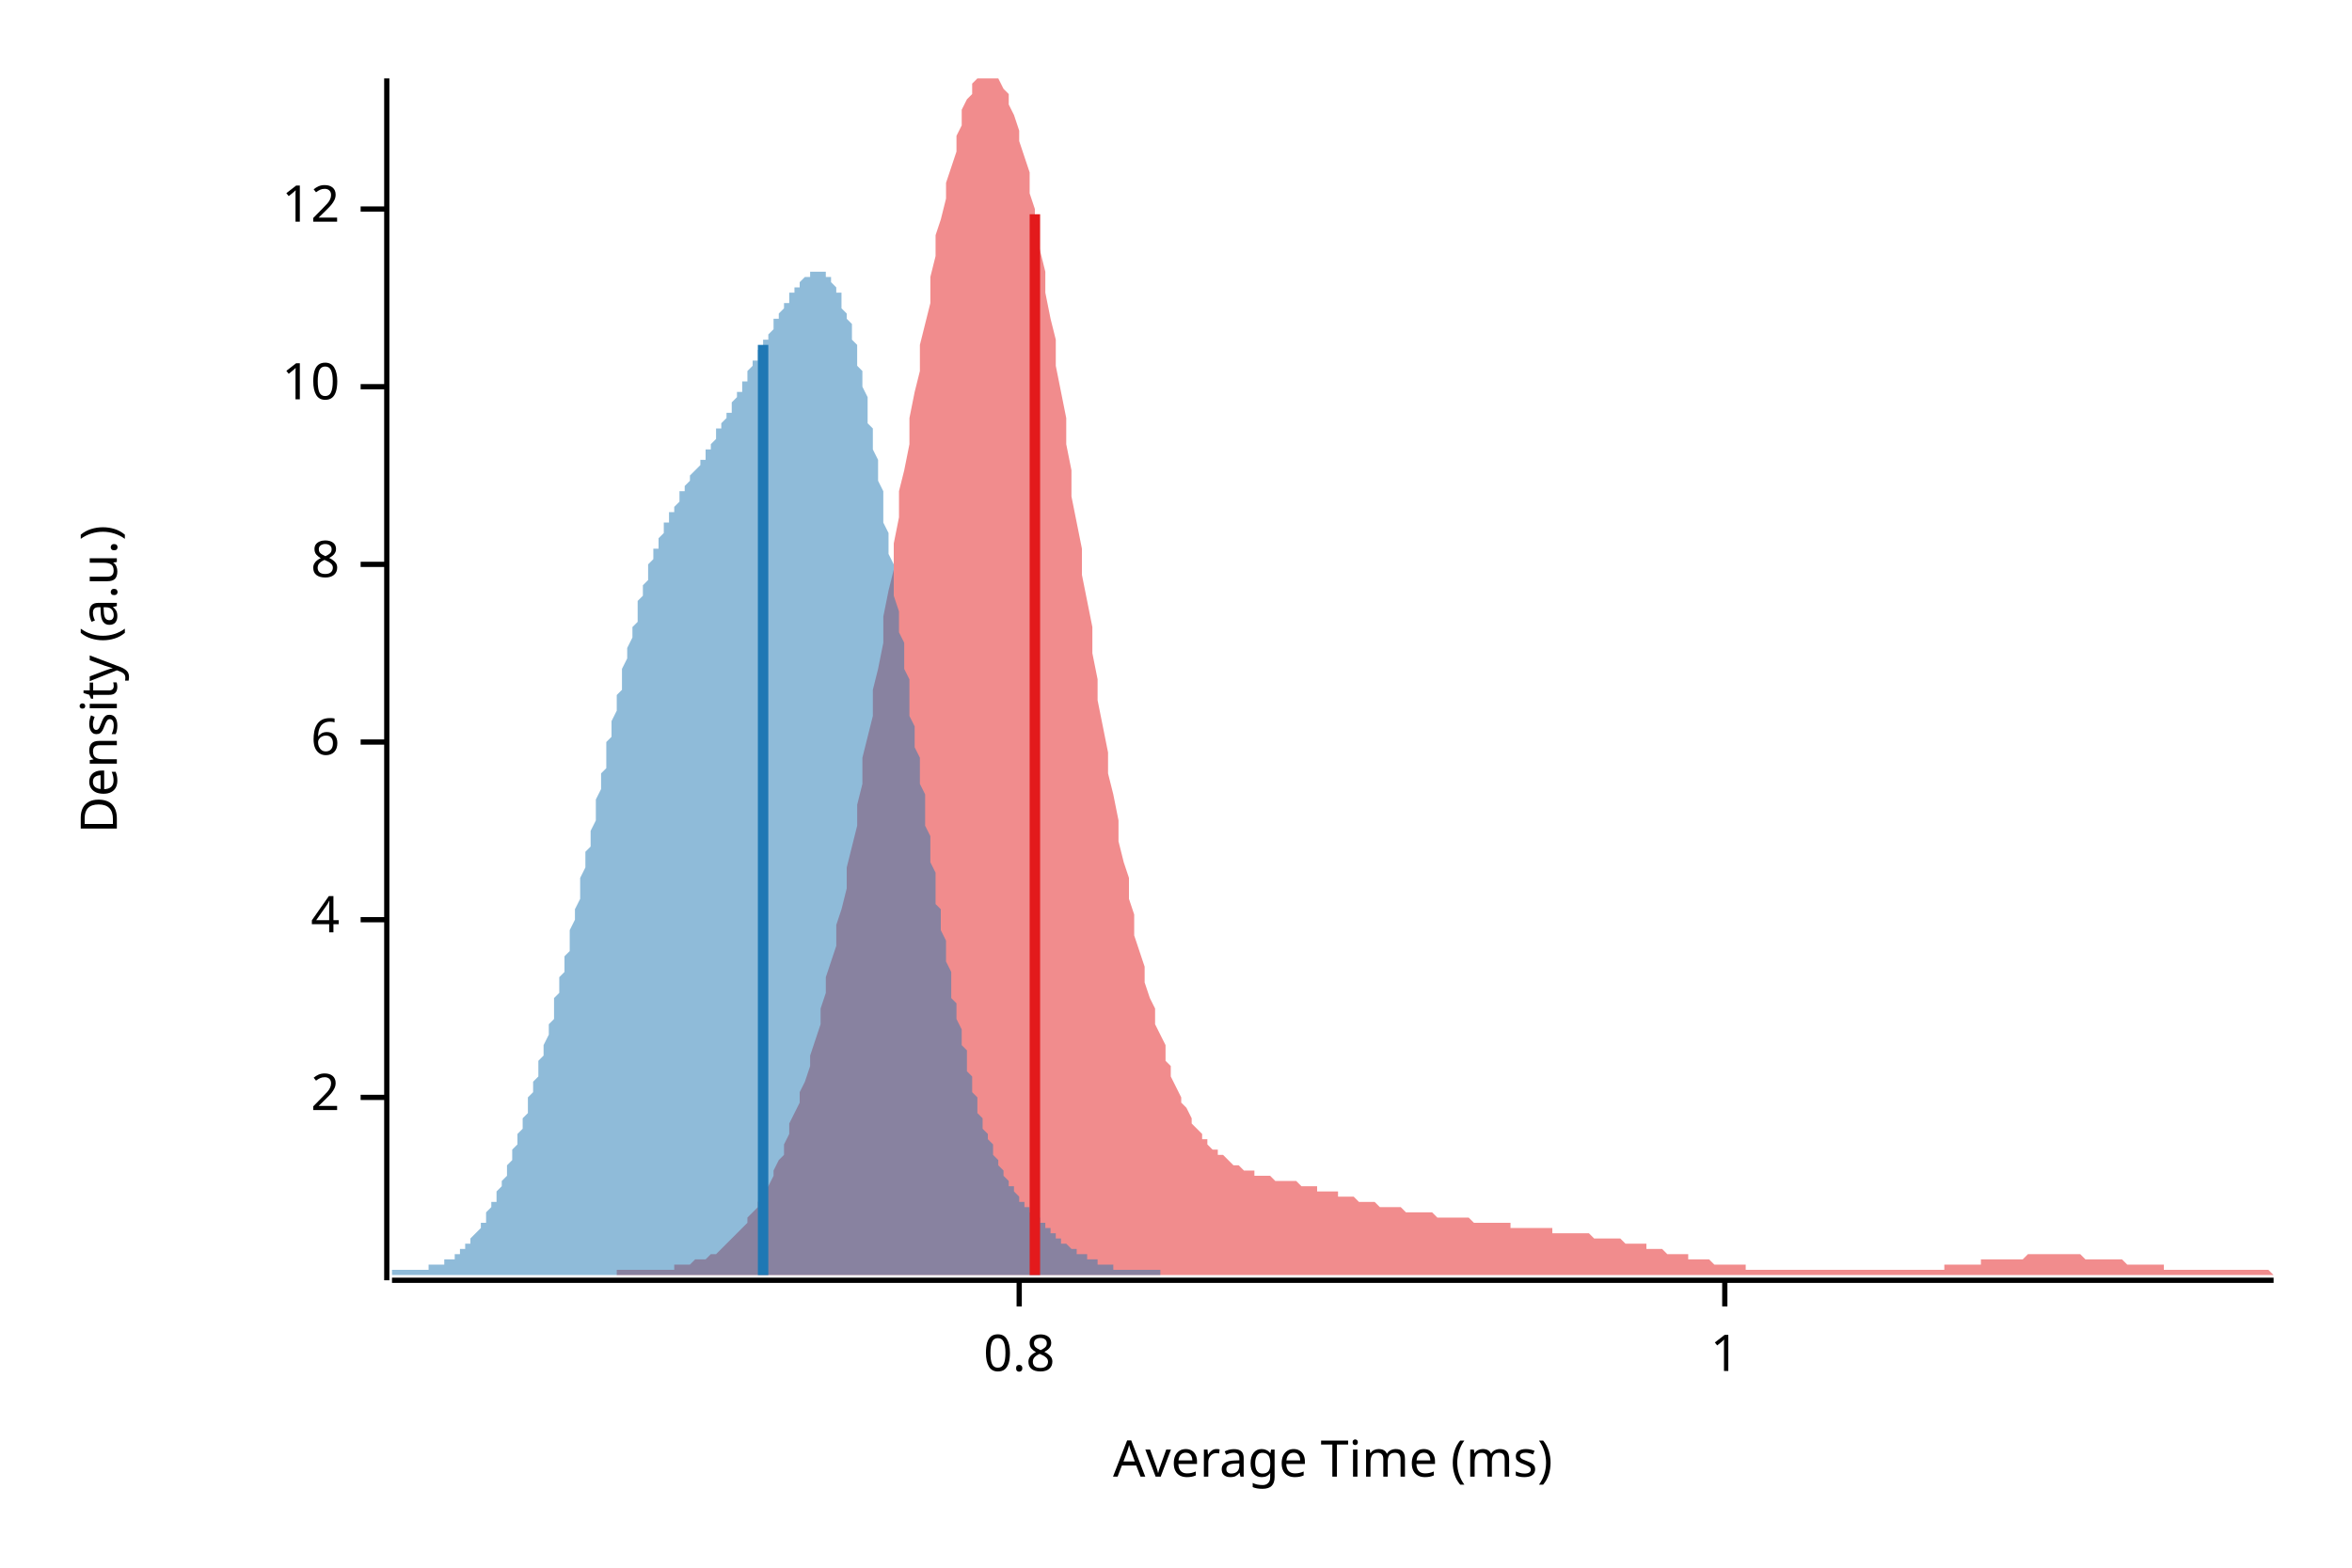
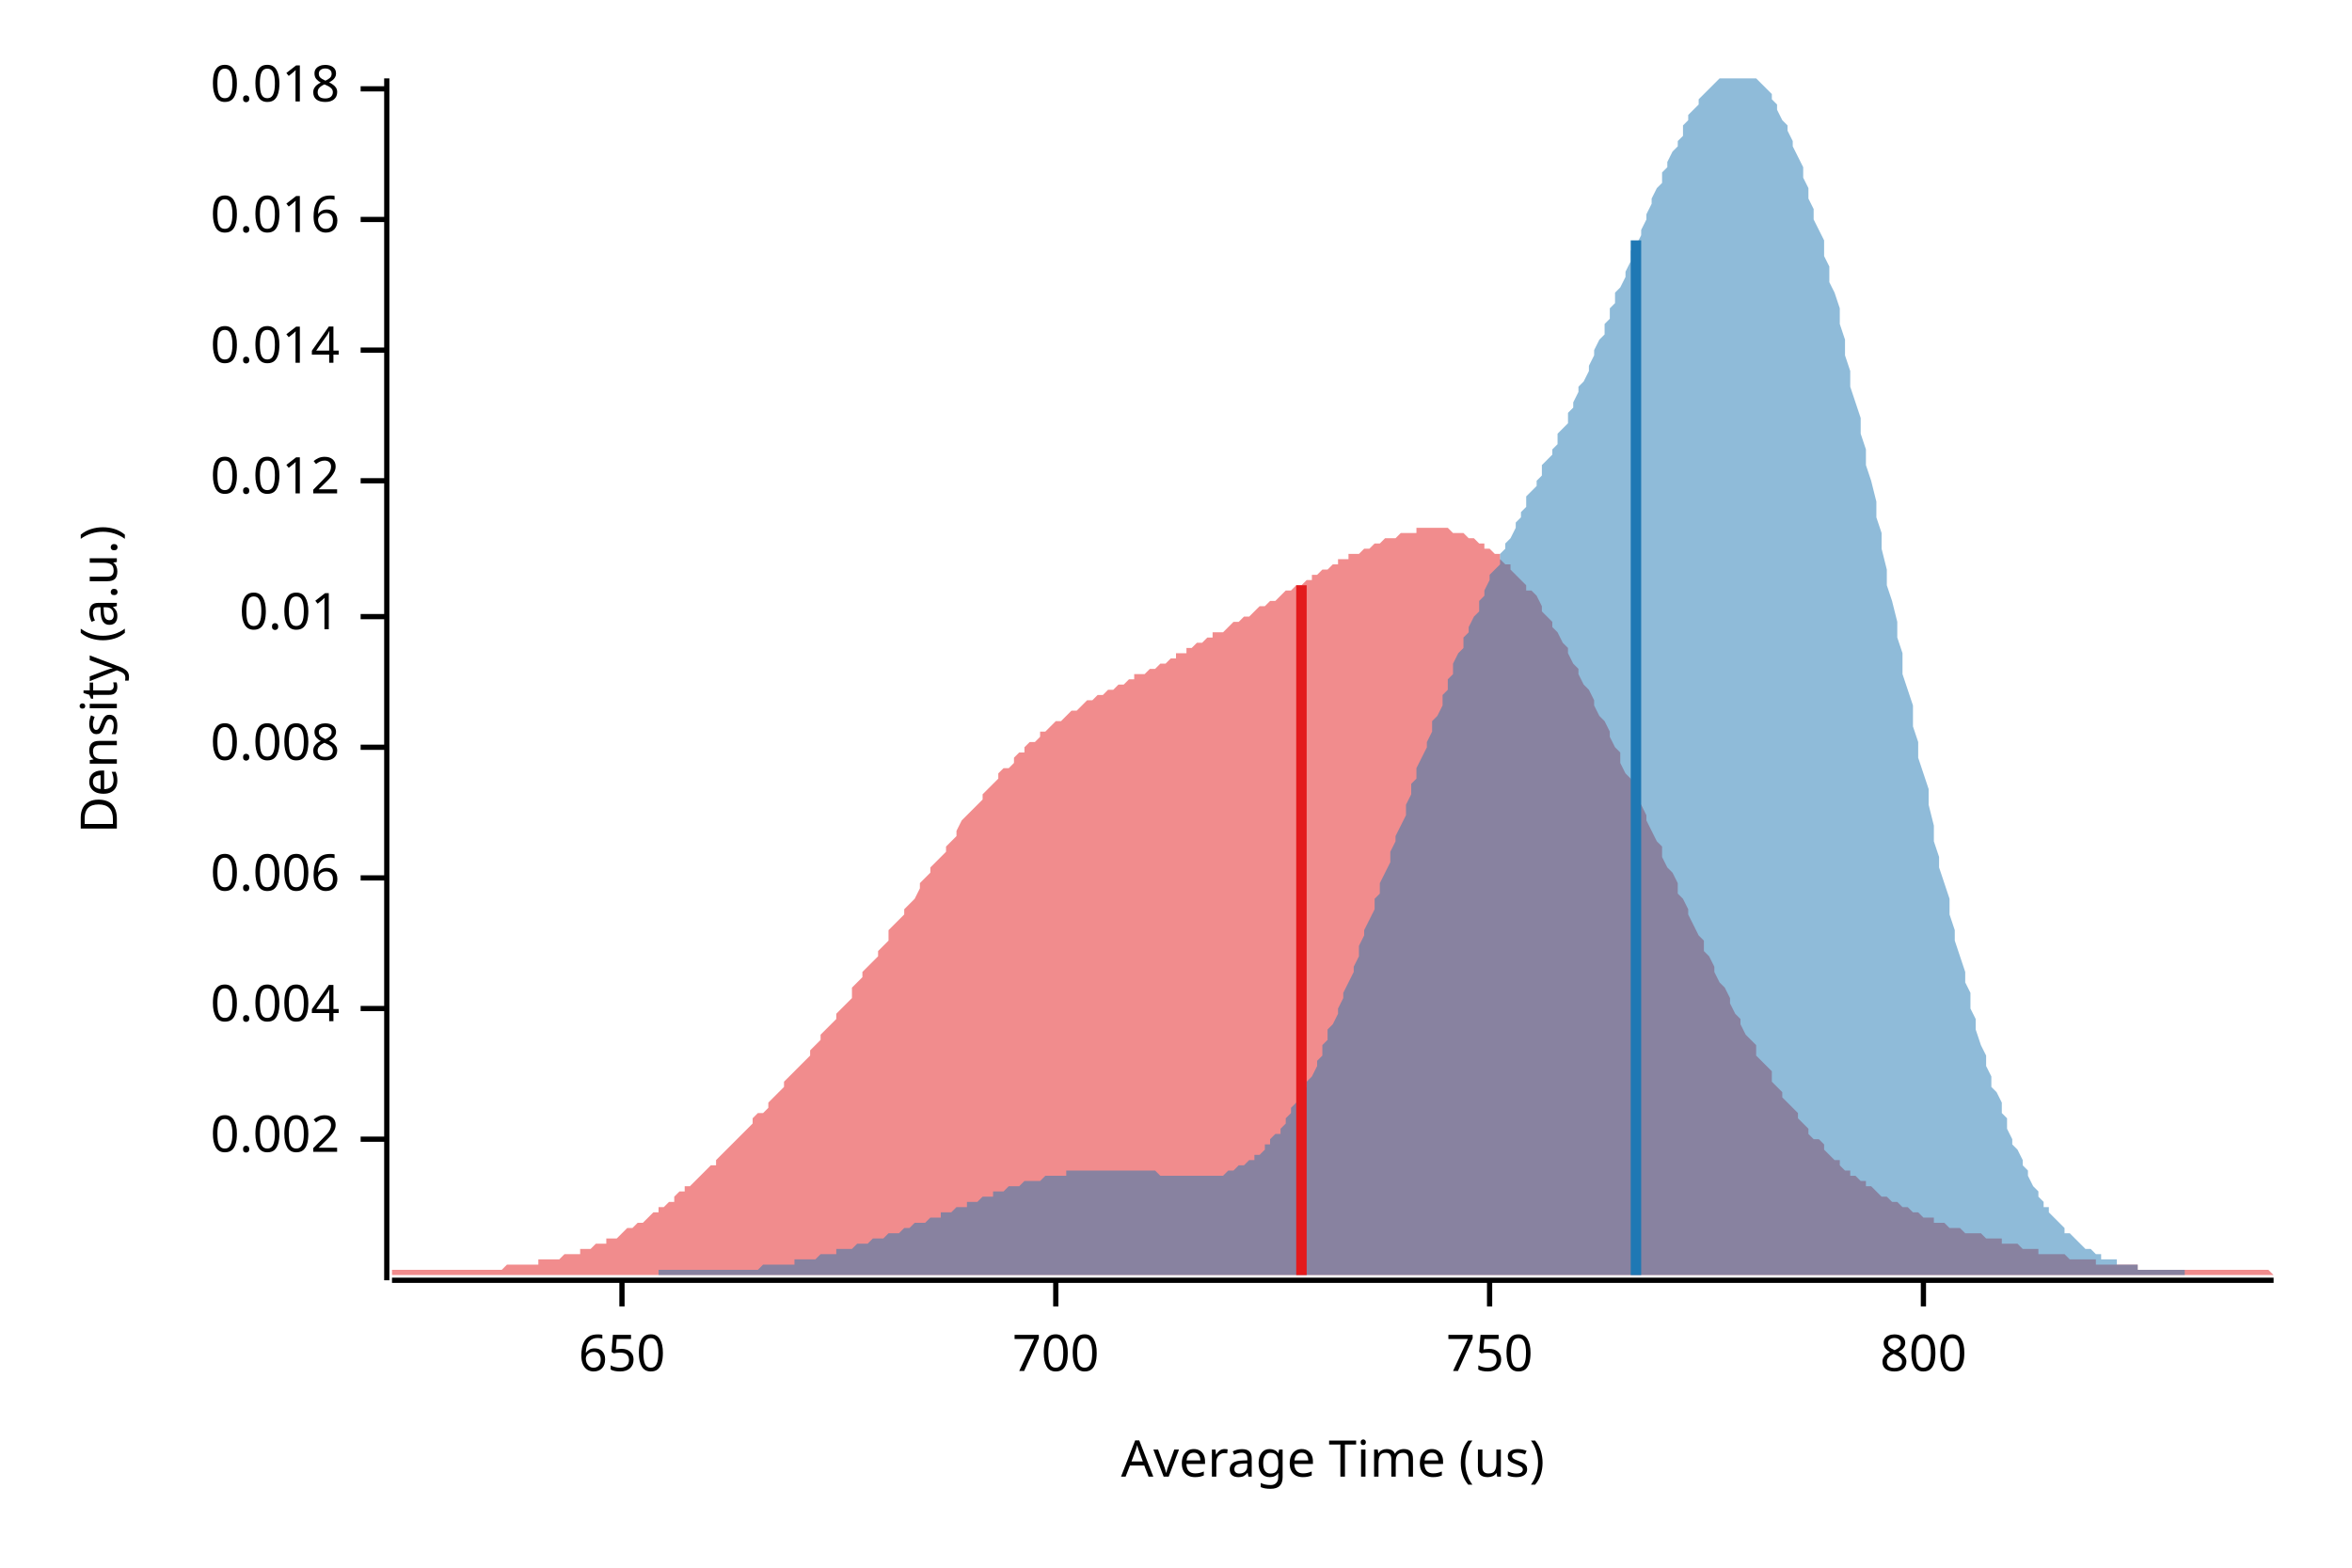
<svg xmlns="http://www.w3.org/2000/svg" width="450" height="300" viewBox="0 0 450 300">
  <text x="15" y="130" dy="0.76em" text-anchor="middle" font-family="sans-serif" font-size="9.677" opacity="1" fill="#000000" transform="rotate(270, 15, 130)">
Density (a.u.)
</text>
  <text x="255" y="285" dy="-0.5ex" text-anchor="middle" font-family="sans-serif" font-size="9.677" opacity="1" fill="#000000">
- Average Time (ms)
+ Average Time (us)
</text>
  <polyline fill="none" opacity="1" stroke="#000000" stroke-width="1" points="74,15 74,245 " />
-   <text x="65" y="210" dy="0.5ex" text-anchor="end" font-family="sans-serif" font-size="9.677" opacity="1" fill="#000000">
- 2
+   <text x="65" y="218" dy="0.5ex" text-anchor="end" font-family="sans-serif" font-size="9.677" opacity="1" fill="#000000">
+ 0.002
</text>
-   <polyline fill="none" opacity="1" stroke="#000000" stroke-width="1" points="69,210 74,210 " />
-   <text x="65" y="176" dy="0.5ex" text-anchor="end" font-family="sans-serif" font-size="9.677" opacity="1" fill="#000000">
- 4
+   <polyline fill="none" opacity="1" stroke="#000000" stroke-width="1" points="69,218 74,218 " />
+   <text x="65" y="193" dy="0.5ex" text-anchor="end" font-family="sans-serif" font-size="9.677" opacity="1" fill="#000000">
+ 0.004
</text>
-   <polyline fill="none" opacity="1" stroke="#000000" stroke-width="1" points="69,176 74,176 " />
-   <text x="65" y="142" dy="0.5ex" text-anchor="end" font-family="sans-serif" font-size="9.677" opacity="1" fill="#000000">
- 6
+   <polyline fill="none" opacity="1" stroke="#000000" stroke-width="1" points="69,193 74,193 " />
+   <text x="65" y="168" dy="0.5ex" text-anchor="end" font-family="sans-serif" font-size="9.677" opacity="1" fill="#000000">
+ 0.006
</text>
-   <polyline fill="none" opacity="1" stroke="#000000" stroke-width="1" points="69,142 74,142 " />
-   <text x="65" y="108" dy="0.5ex" text-anchor="end" font-family="sans-serif" font-size="9.677" opacity="1" fill="#000000">
- 8
+   <polyline fill="none" opacity="1" stroke="#000000" stroke-width="1" points="69,168 74,168 " />
+   <text x="65" y="143" dy="0.5ex" text-anchor="end" font-family="sans-serif" font-size="9.677" opacity="1" fill="#000000">
+ 0.008
</text>
-   <polyline fill="none" opacity="1" stroke="#000000" stroke-width="1" points="69,108 74,108 " />
-   <text x="65" y="74" dy="0.5ex" text-anchor="end" font-family="sans-serif" font-size="9.677" opacity="1" fill="#000000">
- 10
+   <polyline fill="none" opacity="1" stroke="#000000" stroke-width="1" points="69,143 74,143 " />
+   <text x="65" y="118" dy="0.5ex" text-anchor="end" font-family="sans-serif" font-size="9.677" opacity="1" fill="#000000">
+ 0.01
</text>
-   <polyline fill="none" opacity="1" stroke="#000000" stroke-width="1" points="69,74 74,74 " />
-   <text x="65" y="40" dy="0.5ex" text-anchor="end" font-family="sans-serif" font-size="9.677" opacity="1" fill="#000000">
- 12
+   <polyline fill="none" opacity="1" stroke="#000000" stroke-width="1" points="69,118 74,118 " />
+   <text x="65" y="92" dy="0.5ex" text-anchor="end" font-family="sans-serif" font-size="9.677" opacity="1" fill="#000000">
+ 0.012
</text>
-   <polyline fill="none" opacity="1" stroke="#000000" stroke-width="1" points="69,40 74,40 " />
+   <polyline fill="none" opacity="1" stroke="#000000" stroke-width="1" points="69,92 74,92 " />
+   <text x="65" y="67" dy="0.5ex" text-anchor="end" font-family="sans-serif" font-size="9.677" opacity="1" fill="#000000">
+ 0.014
+ </text>
+   <polyline fill="none" opacity="1" stroke="#000000" stroke-width="1" points="69,67 74,67 " />
+   <text x="65" y="42" dy="0.5ex" text-anchor="end" font-family="sans-serif" font-size="9.677" opacity="1" fill="#000000">
+ 0.016
+ </text>
+   <polyline fill="none" opacity="1" stroke="#000000" stroke-width="1" points="69,42 74,42 " />
+   <text x="65" y="17" dy="0.5ex" text-anchor="end" font-family="sans-serif" font-size="9.677" opacity="1" fill="#000000">
+ 0.018
+ </text>
+   <polyline fill="none" opacity="1" stroke="#000000" stroke-width="1" points="69,17 74,17 " />
  <polyline fill="none" opacity="1" stroke="#000000" stroke-width="1" points="75,245 435,245 " />
-   <text x="195" y="255" dy="0.76em" text-anchor="middle" font-family="sans-serif" font-size="9.677" opacity="1" fill="#000000">
- 0.8
+   <text x="119" y="255" dy="0.76em" text-anchor="middle" font-family="sans-serif" font-size="9.677" opacity="1" fill="#000000">
+ 650
</text>
-   <polyline fill="none" opacity="1" stroke="#000000" stroke-width="1" points="195,245 195,250 " />
-   <text x="330" y="255" dy="0.76em" text-anchor="middle" font-family="sans-serif" font-size="9.677" opacity="1" fill="#000000">
- 1
+   <polyline fill="none" opacity="1" stroke="#000000" stroke-width="1" points="119,245 119,250 " />
+   <text x="202" y="255" dy="0.76em" text-anchor="middle" font-family="sans-serif" font-size="9.677" opacity="1" fill="#000000">
+ 700
</text>
-   <polyline fill="none" opacity="1" stroke="#000000" stroke-width="1" points="330,245 330,250 " />
-   <polygon opacity="0.5" fill="#E31A1C" points="118,243 118,243 119,243 120,243 120,243 121,243 122,243 122,243 123,243 124,243 124,243 125,243 125,243 126,243 127,243 127,243 128,243 129,243 129,242 130,242 131,242 131,242 132,242 132,242 133,241 134,241 134,241 135,241 136,240 136,240 137,240 138,239 138,239 139,238 139,238 140,237 141,236 141,236 142,235 143,234 143,233 144,232 145,231 145,230 146,229 146,228 147,227 148,225 148,224 149,222 150,221 150,219 151,217 151,215 152,213 153,211 153,209 154,207 155,204 155,202 156,199 157,196 157,193 158,190 158,187 159,184 160,181 160,177 161,174 162,170 162,166 163,162 164,158 164,154 165,150 165,145 166,141 167,137 167,132 168,128 169,123 169,118 170,113 171,109 171,104 172,99 172,94 173,90 174,85 174,80 175,75 176,71 176,66 177,62 178,58 178,53 179,49 179,45 180,42 181,38 181,35 182,32 183,29 183,26 184,24 184,21 185,19 186,18 186,16 187,15 188,15 188,15 189,15 190,15 190,15 191,15 191,15 192,17 193,18 193,20 194,22 195,25 195,27 196,30 197,33 197,37 198,40 198,44 199,48 200,52 200,56 201,61 202,65 202,70 203,75 204,80 204,85 205,90 205,95 206,100 207,105 207,110 208,115 209,120 209,125 210,130 210,134 211,139 212,144 212,148 213,152 214,157 214,161 215,165 216,168 216,172 217,175 217,179 218,182 219,185 219,188 220,191 221,193 221,196 222,198 223,200 223,203 224,204 224,206 225,208 226,210 226,211 227,212 228,214 228,215 229,216 230,217 230,218 231,218 231,219 232,220 233,220 233,221 234,221 235,222 235,222 236,223 237,223 237,223 238,224 238,224 239,224 240,224 240,225 241,225 242,225 242,225 243,225 243,225 244,226 245,226 245,226 246,226 247,226 247,226 248,226 249,227 249,227 250,227 250,227 251,227 252,227 252,228 253,228 254,228 254,228 255,228 256,228 256,229 257,229 257,229 258,229 259,229 259,229 260,230 261,230 261,230 262,230 263,230 263,230 264,231 264,231 265,231 266,231 266,231 267,231 268,231 268,231 269,232 270,232 270,232 271,232 271,232 272,232 273,232 273,232 274,232 275,233 275,233 276,233 276,233 277,233 278,233 278,233 279,233 280,233 280,233 281,233 282,234 282,234 283,234 283,234 284,234 285,234 285,234 286,234 287,234 287,234 288,234 289,234 289,235 290,235 290,235 291,235 292,235 292,235 293,235 294,235 294,235 295,235 296,235 296,235 297,235 297,236 298,236 299,236 299,236 300,236 301,236 301,236 302,236 303,236 303,236 304,236 304,236 305,237 306,237 306,237 307,237 308,237 308,237 309,237 309,237 310,237 311,238 311,238 312,238 313,238 313,238 314,238 315,238 315,239 316,239 316,239 317,239 318,239 318,239 319,240 320,240 320,240 321,240 322,240 322,240 323,240 323,241 324,241 325,241 325,241 326,241 327,241 327,241 328,242 329,242 329,242 330,242 330,242 331,242 332,242 332,242 333,242 334,242 334,243 335,243 336,243 336,243 337,243 337,243 338,243 339,243 339,243 340,243 341,243 341,243 342,243 342,243 343,243 344,243 344,243 345,243 346,243 346,243 347,243 348,243 348,243 349,243 349,243 350,243 351,243 351,243 352,243 353,243 353,243 354,243 355,243 355,243 356,243 356,243 357,243 358,243 358,243 359,243 360,243 360,243 361,243 362,243 362,243 363,243 363,243 364,243 365,243 365,243 366,243 367,243 367,243 368,243 369,243 369,243 370,243 370,243 371,243 372,243 372,242 373,242 374,242 374,242 375,242 375,242 376,242 377,242 377,242 378,242 379,242 379,241 380,241 381,241 381,241 382,241 382,241 383,241 384,241 384,241 385,241 386,241 386,241 387,241 388,240 388,240 389,240 389,240 390,240 391,240 391,240 392,240 393,240 393,240 394,240 395,240 395,240 396,240 396,240 397,240 398,240 398,240 399,241 400,241 400,241 401,241 402,241 402,241 403,241 403,241 404,241 405,241 405,241 406,241 407,242 407,242 408,242 408,242 409,242 410,242 410,242 411,242 412,242 412,242 413,242 414,242 414,243 415,243 415,243 416,243 417,243 417,243 418,243 419,243 419,243 420,243 421,243 421,243 422,243 422,243 423,243 424,243 424,243 425,243 426,243 426,243 427,243 428,243 428,243 429,243 429,243 430,243 431,243 431,243 432,243 433,243 433,243 434,243 435,244 435,244 118,244 " />
-   <polygon opacity="0.5" fill="#1F78B4" points="75,243 75,243 75,243 75,243 76,243 76,243 76,243 77,243 77,243 77,243 77,243 78,243 78,243 78,243 79,243 79,243 79,243 80,243 80,243 80,243 80,243 81,243 81,243 81,243 82,243 82,243 82,243 82,242 83,242 83,242 83,242 84,242 84,242 84,242 85,242 85,242 85,241 85,241 86,241 86,241 86,241 87,241 87,240 87,240 88,240 88,240 88,239 88,239 89,239 89,238 89,238 90,238 90,237 90,237 90,237 91,236 91,236 91,236 92,235 92,235 92,234 93,234 93,233 93,233 93,232 94,231 94,231 94,230 95,230 95,229 95,228 95,228 96,227 96,226 96,226 97,225 97,224 97,223 98,222 98,222 98,221 98,220 99,219 99,218 99,217 100,216 100,215 100,214 101,213 101,212 101,211 101,210 102,209 102,208 102,207 103,206 103,205 103,204 103,203 104,202 104,201 104,200 105,198 105,197 105,196 106,195 106,194 106,192 106,191 107,190 107,188 107,187 108,186 108,185 108,183 109,182 109,181 109,179 109,178 110,176 110,175 110,174 111,172 111,171 111,169 111,168 112,166 112,165 112,163 113,162 113,160 113,159 114,157 114,156 114,154 114,153 115,151 115,150 115,148 116,147 116,145 116,144 116,142 117,141 117,139 117,138 118,136 118,135 118,133 119,132 119,130 119,129 119,128 120,126 120,125 120,124 121,122 121,121 121,120 122,119 122,117 122,116 122,115 123,114 123,113 123,112 124,111 124,110 124,109 124,108 125,107 125,106 125,105 126,105 126,104 126,103 127,102 127,102 127,101 127,100 128,100 128,99 128,98 129,98 129,97 129,97 130,96 130,95 130,95 130,94 131,94 131,93 131,93 132,92 132,92 132,91 132,91 133,90 133,90 133,90 134,89 134,89 134,88 135,88 135,87 135,87 135,86 136,86 136,85 136,85 137,84 137,83 137,83 137,82 138,82 138,81 138,81 139,80 139,80 139,79 140,79 140,78 140,77 140,77 141,76 141,76 141,75 142,75 142,74 142,73 143,73 143,72 143,72 143,71 144,70 144,70 144,69 145,69 145,68 145,68 145,67 146,66 146,66 146,65 147,65 147,64 147,64 148,63 148,62 148,62 148,61 149,61 149,60 149,60 150,59 150,59 150,58 151,58 151,57 151,57 151,56 152,56 152,56 152,55 153,55 153,54 153,54 153,54 154,53 154,53 154,53 155,53 155,52 155,52 156,52 156,52 156,52 156,52 157,52 157,52 157,52 158,52 158,52 158,53 158,53 159,53 159,54 159,54 160,55 160,55 160,56 161,56 161,57 161,58 161,59 162,60 162,60 162,61 163,62 163,64 163,65 164,66 164,67 164,68 164,70 165,71 165,73 165,74 166,76 166,77 166,79 166,81 167,82 167,84 167,86 168,88 168,90 168,92 169,94 169,96 169,98 169,100 170,102 170,104 170,106 171,108 171,110 171,112 171,114 172,117 172,119 172,121 173,123 173,125 173,128 174,130 174,132 174,134 174,137 175,139 175,141 175,143 176,145 176,148 176,150 177,152 177,154 177,156 177,158 178,160 178,162 178,165 179,167 179,169 179,171 179,173 180,174 180,176 180,178 181,180 181,182 181,184 182,186 182,187 182,189 182,191 183,192 183,194 183,195 184,197 184,198 184,200 185,201 185,202 185,204 185,205 186,206 186,207 186,209 187,210 187,211 187,212 187,213 188,214 188,215 188,216 189,217 189,217 189,218 190,219 190,220 190,220 190,221 191,222 191,222 191,223 192,224 192,224 192,225 192,225 193,226 193,226 193,227 194,227 194,228 194,228 195,229 195,229 195,229 195,230 196,230 196,230 196,231 197,231 197,231 197,232 198,232 198,232 198,233 198,233 199,233 199,234 199,234 200,234 200,235 200,235 200,235 201,235 201,236 201,236 202,236 202,236 202,237 203,237 203,237 203,237 203,238 204,238 204,238 204,238 205,239 205,239 205,239 206,239 206,239 206,240 206,240 207,240 207,240 207,240 208,240 208,241 208,241 208,241 209,241 209,241 209,241 210,241 210,242 210,242 211,242 211,242 211,242 211,242 212,242 212,242 212,242 213,242 213,243 213,243 213,243 214,243 214,243 214,243 215,243 215,243 215,243 216,243 216,243 216,243 216,243 217,243 217,243 217,243 218,243 218,243 218,243 219,243 219,243 219,243 219,243 220,243 220,243 220,243 221,243 221,243 221,243 221,243 222,243 222,243 222,244 75,244 " />
-   <polyline fill="none" opacity="1" stroke="#E31A1C" stroke-width="2" points="198,244 198,41 " />
-   <polyline fill="none" opacity="1" stroke="#1F78B4" stroke-width="2" points="146,244 146,66 " />
+   <polyline fill="none" opacity="1" stroke="#000000" stroke-width="1" points="202,245 202,250 " />
+   <text x="285" y="255" dy="0.76em" text-anchor="middle" font-family="sans-serif" font-size="9.677" opacity="1" fill="#000000">
+ 750
+ </text>
+   <polyline fill="none" opacity="1" stroke="#000000" stroke-width="1" points="285,245 285,250 " />
+   <text x="368" y="255" dy="0.76em" text-anchor="middle" font-family="sans-serif" font-size="9.677" opacity="1" fill="#000000">
+ 800
+ </text>
+   <polyline fill="none" opacity="1" stroke="#000000" stroke-width="1" points="368,245 368,250 " />
+   <polygon opacity="0.5" fill="#E31A1C" points="75,243 75,243 76,243 77,243 77,243 78,243 79,243 80,243 80,243 81,243 82,243 82,243 83,243 84,243 85,243 85,243 86,243 87,243 87,243 88,243 89,243 90,243 90,243 91,243 92,243 93,243 93,243 94,243 95,243 95,243 96,243 97,242 98,242 98,242 99,242 100,242 100,242 101,242 102,242 103,242 103,241 104,241 105,241 106,241 106,241 107,241 108,240 108,240 109,240 110,240 111,240 111,239 112,239 113,239 113,239 114,238 115,238 116,238 116,237 117,237 118,237 119,236 119,236 120,235 121,235 121,235 122,234 123,234 124,233 124,233 125,232 126,232 126,231 127,231 128,230 129,230 129,229 130,228 131,228 131,227 132,227 133,226 134,225 134,225 135,224 136,223 137,223 137,222 138,221 139,220 139,220 140,219 141,218 142,217 142,217 143,216 144,215 144,214 145,213 146,213 147,212 147,211 148,210 149,209 150,208 150,207 151,206 152,205 152,205 153,204 154,203 155,202 155,201 156,200 157,199 157,198 158,197 159,196 160,195 160,194 161,193 162,192 163,191 163,189 164,188 165,187 165,186 166,185 167,184 168,183 168,182 169,181 170,180 170,178 171,177 172,176 173,175 173,174 174,173 175,172 176,170 176,169 177,168 178,167 178,166 179,165 180,164 181,163 181,162 182,161 183,160 183,159 184,157 185,156 186,155 186,155 187,154 188,153 188,152 189,151 190,150 191,149 191,148 192,147 193,147 194,146 194,145 195,144 196,144 196,143 197,142 198,142 199,141 199,140 200,140 201,139 201,139 202,138 203,138 204,137 204,137 205,136 206,136 207,135 207,135 208,134 209,134 209,134 210,133 211,133 212,132 212,132 213,132 214,131 214,131 215,131 216,130 217,130 217,129 218,129 219,129 220,128 220,128 221,128 222,127 222,127 223,127 224,126 225,126 225,125 226,125 227,125 227,124 228,124 229,123 230,123 230,123 231,122 232,122 232,121 233,121 234,121 235,120 235,120 236,119 237,119 238,118 238,118 239,118 240,117 240,117 241,116 242,116 243,115 243,115 244,115 245,114 245,114 246,113 247,113 248,112 248,112 249,112 250,111 251,111 251,110 252,110 253,109 253,109 254,109 255,108 256,108 256,107 257,107 258,107 258,106 259,106 260,106 261,105 261,105 262,105 263,104 264,104 264,104 265,103 266,103 266,103 267,103 268,102 269,102 269,102 270,102 271,102 271,101 272,101 273,101 274,101 274,101 275,101 276,101 277,101 277,101 278,102 279,102 279,102 280,102 281,103 282,103 282,103 283,104 284,104 284,105 285,105 286,106 287,106 287,107 288,108 289,108 289,109 290,110 291,111 292,112 292,113 293,113 294,114 295,116 295,117 296,118 297,119 297,120 298,121 299,123 300,124 300,125 301,127 302,128 302,129 303,131 304,132 305,134 305,135 306,137 307,138 308,140 308,141 309,143 310,144 310,146 311,148 312,149 313,151 313,153 314,154 315,156 315,157 316,159 317,161 318,162 318,164 319,166 320,167 321,169 321,171 322,172 323,174 323,175 324,177 325,179 326,180 326,182 327,183 328,185 328,186 329,188 330,189 331,191 331,192 332,194 333,195 333,196 334,198 335,199 336,200 336,202 337,203 338,204 339,205 339,207 340,208 341,209 341,210 342,211 343,212 344,213 344,214 345,215 346,216 346,217 347,218 348,218 349,219 349,220 350,221 351,222 352,222 352,223 353,224 354,224 354,225 355,225 356,226 357,226 357,227 358,227 359,228 359,228 360,229 361,229 362,230 362,230 363,230 364,231 365,231 365,231 366,232 367,232 367,232 368,233 369,233 370,233 370,234 371,234 372,234 372,234 373,235 374,235 375,235 375,235 376,236 377,236 378,236 378,236 379,236 380,237 380,237 381,237 382,237 383,237 383,238 384,238 385,238 385,238 386,238 387,239 388,239 388,239 389,239 390,239 390,240 391,240 392,240 393,240 393,240 394,240 395,240 396,241 396,241 397,241 398,241 398,241 399,241 400,241 401,241 401,242 402,242 403,242 403,242 404,242 405,242 406,242 406,242 407,242 408,242 409,242 409,243 410,243 411,243 411,243 412,243 413,243 414,243 414,243 415,243 416,243 416,243 417,243 418,243 419,243 419,243 420,243 421,243 422,243 422,243 423,243 424,243 424,243 425,243 426,243 427,243 427,243 428,243 429,243 429,243 430,243 431,243 432,243 432,243 433,243 434,243 435,244 435,244 75,244 " />
+   <polygon opacity="0.5" fill="#1F78B4" points="126,243 126,243 127,243 128,243 128,243 129,243 129,243 130,243 131,243 131,243 132,243 132,243 133,243 133,243 134,243 135,243 135,243 136,243 136,243 137,243 138,243 138,243 139,243 139,243 140,243 140,243 141,243 142,243 142,243 143,243 143,243 144,243 145,243 145,243 146,242 146,242 147,242 147,242 148,242 149,242 149,242 150,242 150,242 151,242 152,242 152,241 153,241 153,241 154,241 154,241 155,241 156,241 156,241 157,240 157,240 158,240 159,240 159,240 160,240 160,239 161,239 161,239 162,239 163,239 163,239 164,238 164,238 165,238 166,238 166,238 167,237 167,237 168,237 169,237 169,237 170,236 170,236 171,236 171,236 172,236 173,235 173,235 174,235 174,235 175,234 176,234 176,234 177,234 177,234 178,233 178,233 179,233 180,233 180,232 181,232 181,232 182,232 183,231 183,231 184,231 184,231 185,231 185,230 186,230 187,230 187,230 188,229 188,229 189,229 190,229 190,228 191,228 191,228 192,228 192,228 193,227 194,227 194,227 195,227 195,227 196,226 197,226 197,226 198,226 198,226 199,226 200,225 200,225 201,225 201,225 202,225 202,225 203,225 204,225 204,224 205,224 205,224 206,224 207,224 207,224 208,224 208,224 209,224 209,224 210,224 211,224 211,224 212,224 212,224 213,224 214,224 214,224 215,224 215,224 216,224 216,224 217,224 218,224 218,224 219,224 219,224 220,224 221,224 221,224 222,225 222,225 223,225 223,225 224,225 225,225 225,225 226,225 226,225 227,225 228,225 228,225 229,225 229,225 230,225 230,225 231,225 232,225 232,225 233,225 233,225 234,225 235,224 235,224 236,224 236,224 237,223 238,223 238,223 239,222 239,222 240,222 240,221 241,221 242,220 242,219 243,219 243,218 244,217 245,217 245,216 246,215 246,214 247,213 247,212 248,211 249,210 249,209 250,208 250,207 251,206 252,204 252,203 253,202 253,200 254,199 254,197 255,196 256,194 256,193 257,191 257,190 258,188 259,186 259,185 260,183 260,181 261,179 261,178 262,176 263,174 263,172 264,171 264,169 265,167 266,165 266,163 267,161 267,160 268,158 269,156 269,154 270,152 270,150 271,149 271,147 272,145 273,143 273,142 274,140 274,138 275,137 276,135 276,133 277,132 277,130 278,129 278,127 279,125 280,124 280,122 281,121 281,120 282,118 283,117 283,115 284,114 284,113 285,111 285,110 286,109 287,108 287,106 288,105 288,104 289,103 290,101 290,100 291,99 291,98 292,97 292,95 293,94 294,93 294,92 295,91 295,89 296,88 297,87 297,86 298,85 298,83 299,82 300,81 300,79 301,78 301,77 302,75 302,74 303,73 304,71 304,70 305,68 305,67 306,65 307,64 307,62 308,61 308,59 309,58 309,56 310,55 311,53 311,52 312,50 312,48 313,47 314,45 314,44 315,42 315,41 316,39 316,38 317,36 318,35 318,33 319,32 319,31 320,29 321,28 321,27 322,26 322,24 323,23 323,22 324,21 325,20 325,19 326,18 326,18 327,17 328,16 328,16 329,15 329,15 330,15 330,15 331,15 332,15 332,15 333,15 333,15 334,15 335,15 335,15 336,15 336,15 337,16 338,17 338,17 339,18 339,19 340,20 340,21 341,23 342,24 342,25 343,27 343,28 344,30 345,32 345,34 346,36 346,38 347,40 347,42 348,44 349,46 349,49 350,51 350,54 351,56 352,59 352,62 353,65 353,68 354,71 354,74 355,77 356,80 356,83 357,86 357,89 358,92 359,96 359,99 360,102 360,105 361,109 361,112 362,115 363,119 363,122 364,125 364,129 365,132 366,135 366,139 367,142 367,145 368,148 369,151 369,154 370,158 370,161 371,164 371,166 372,169 373,172 373,175 374,178 374,180 375,183 376,186 376,188 377,190 377,193 378,195 378,197 379,200 380,202 380,204 381,206 381,208 382,209 383,211 383,213 384,214 384,216 385,218 385,219 386,220 387,222 387,223 388,224 388,225 389,227 390,228 390,229 391,230 391,231 392,231 392,232 393,233 394,234 394,234 395,235 395,236 396,236 397,237 397,237 398,238 398,238 399,239 399,239 400,239 401,240 401,240 402,240 402,241 403,241 404,241 404,241 405,241 405,242 406,242 407,242 407,242 408,242 408,242 409,242 409,243 410,243 411,243 411,243 412,243 412,243 413,243 414,243 414,243 415,243 415,243 416,243 416,243 417,243 418,243 418,244 126,244 " />
+   <polyline fill="none" opacity="1" stroke="#E31A1C" stroke-width="2" points="249,244 249,112 " />
+   <polyline fill="none" opacity="1" stroke="#1F78B4" stroke-width="2" points="313,244 313,46 " />
</svg>
